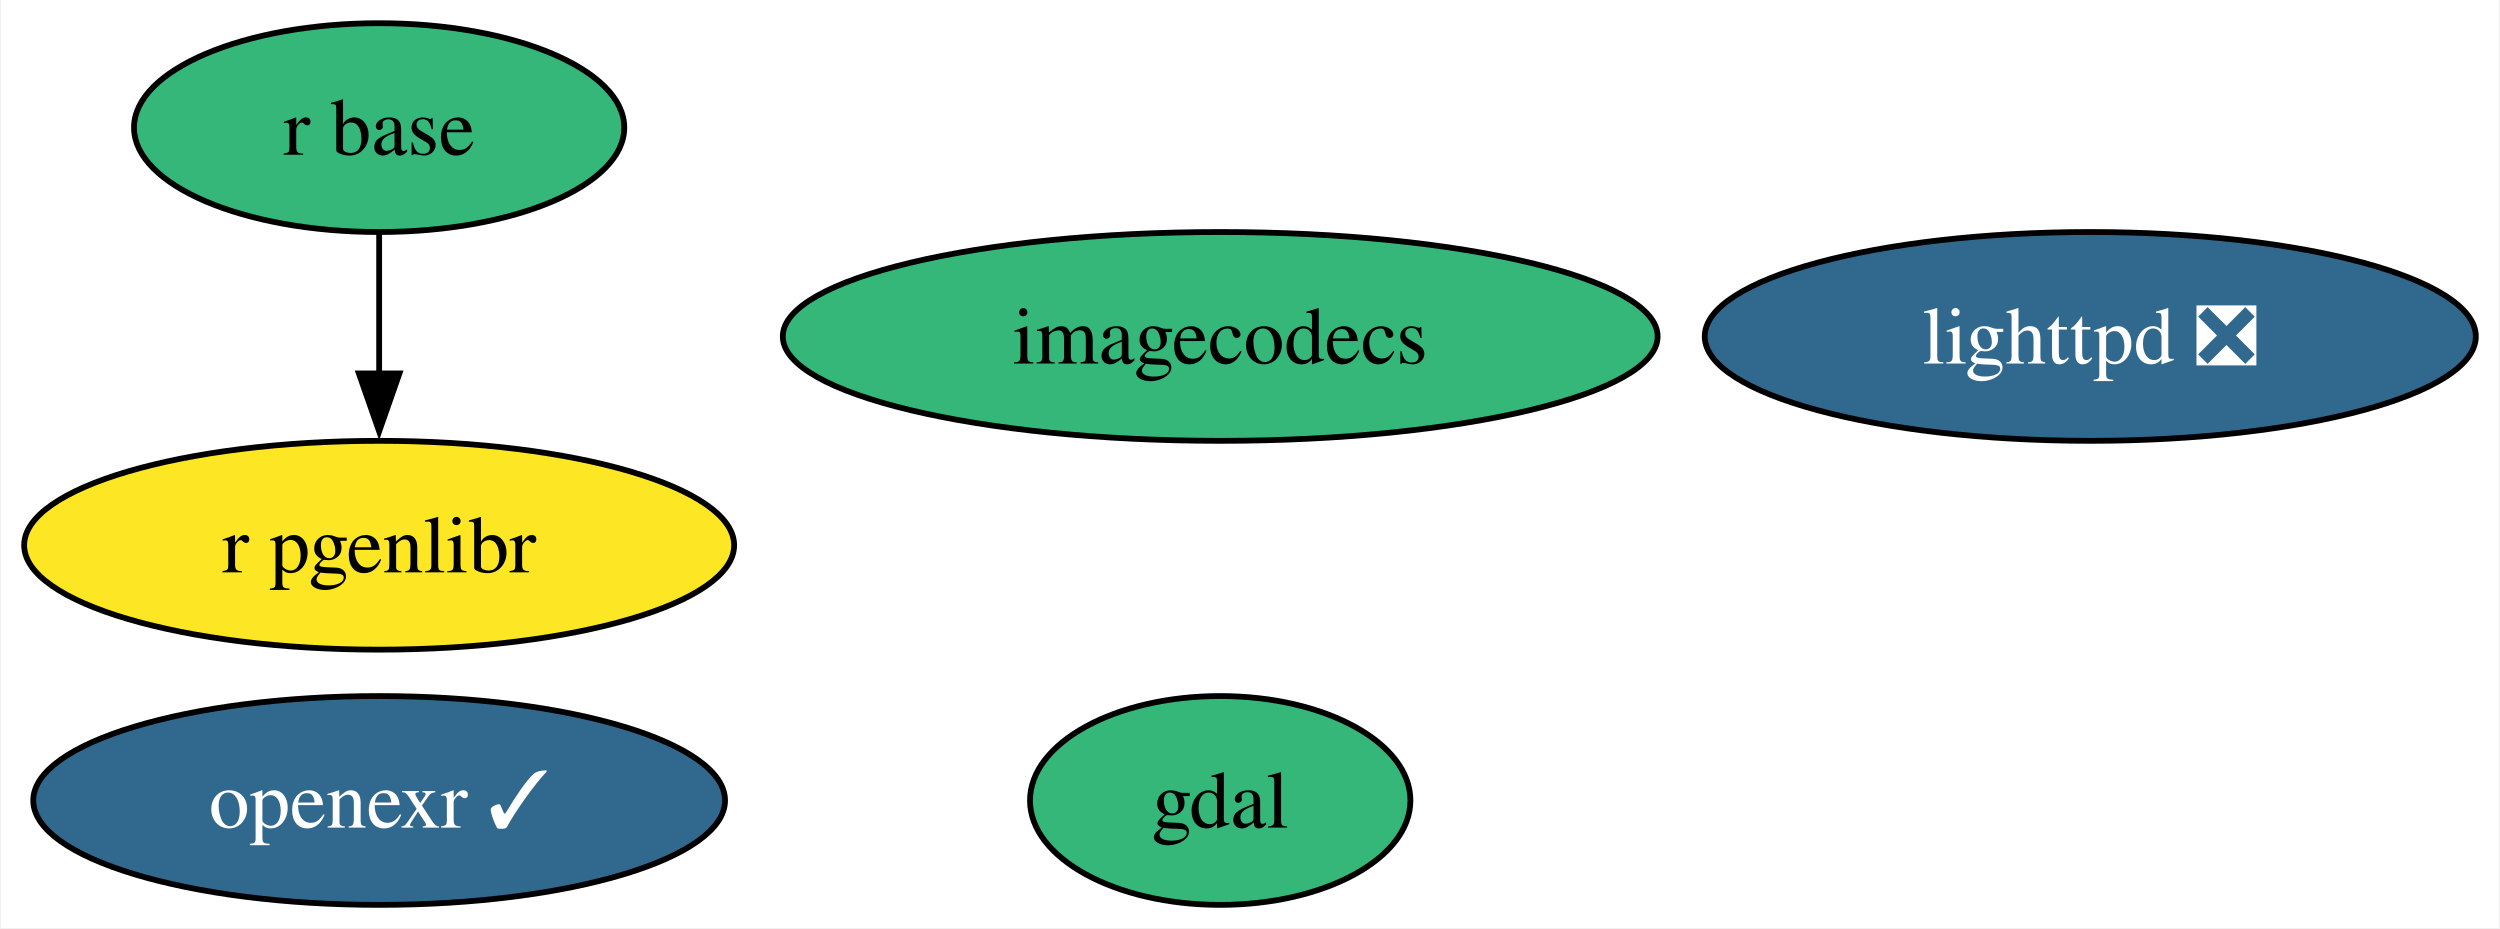
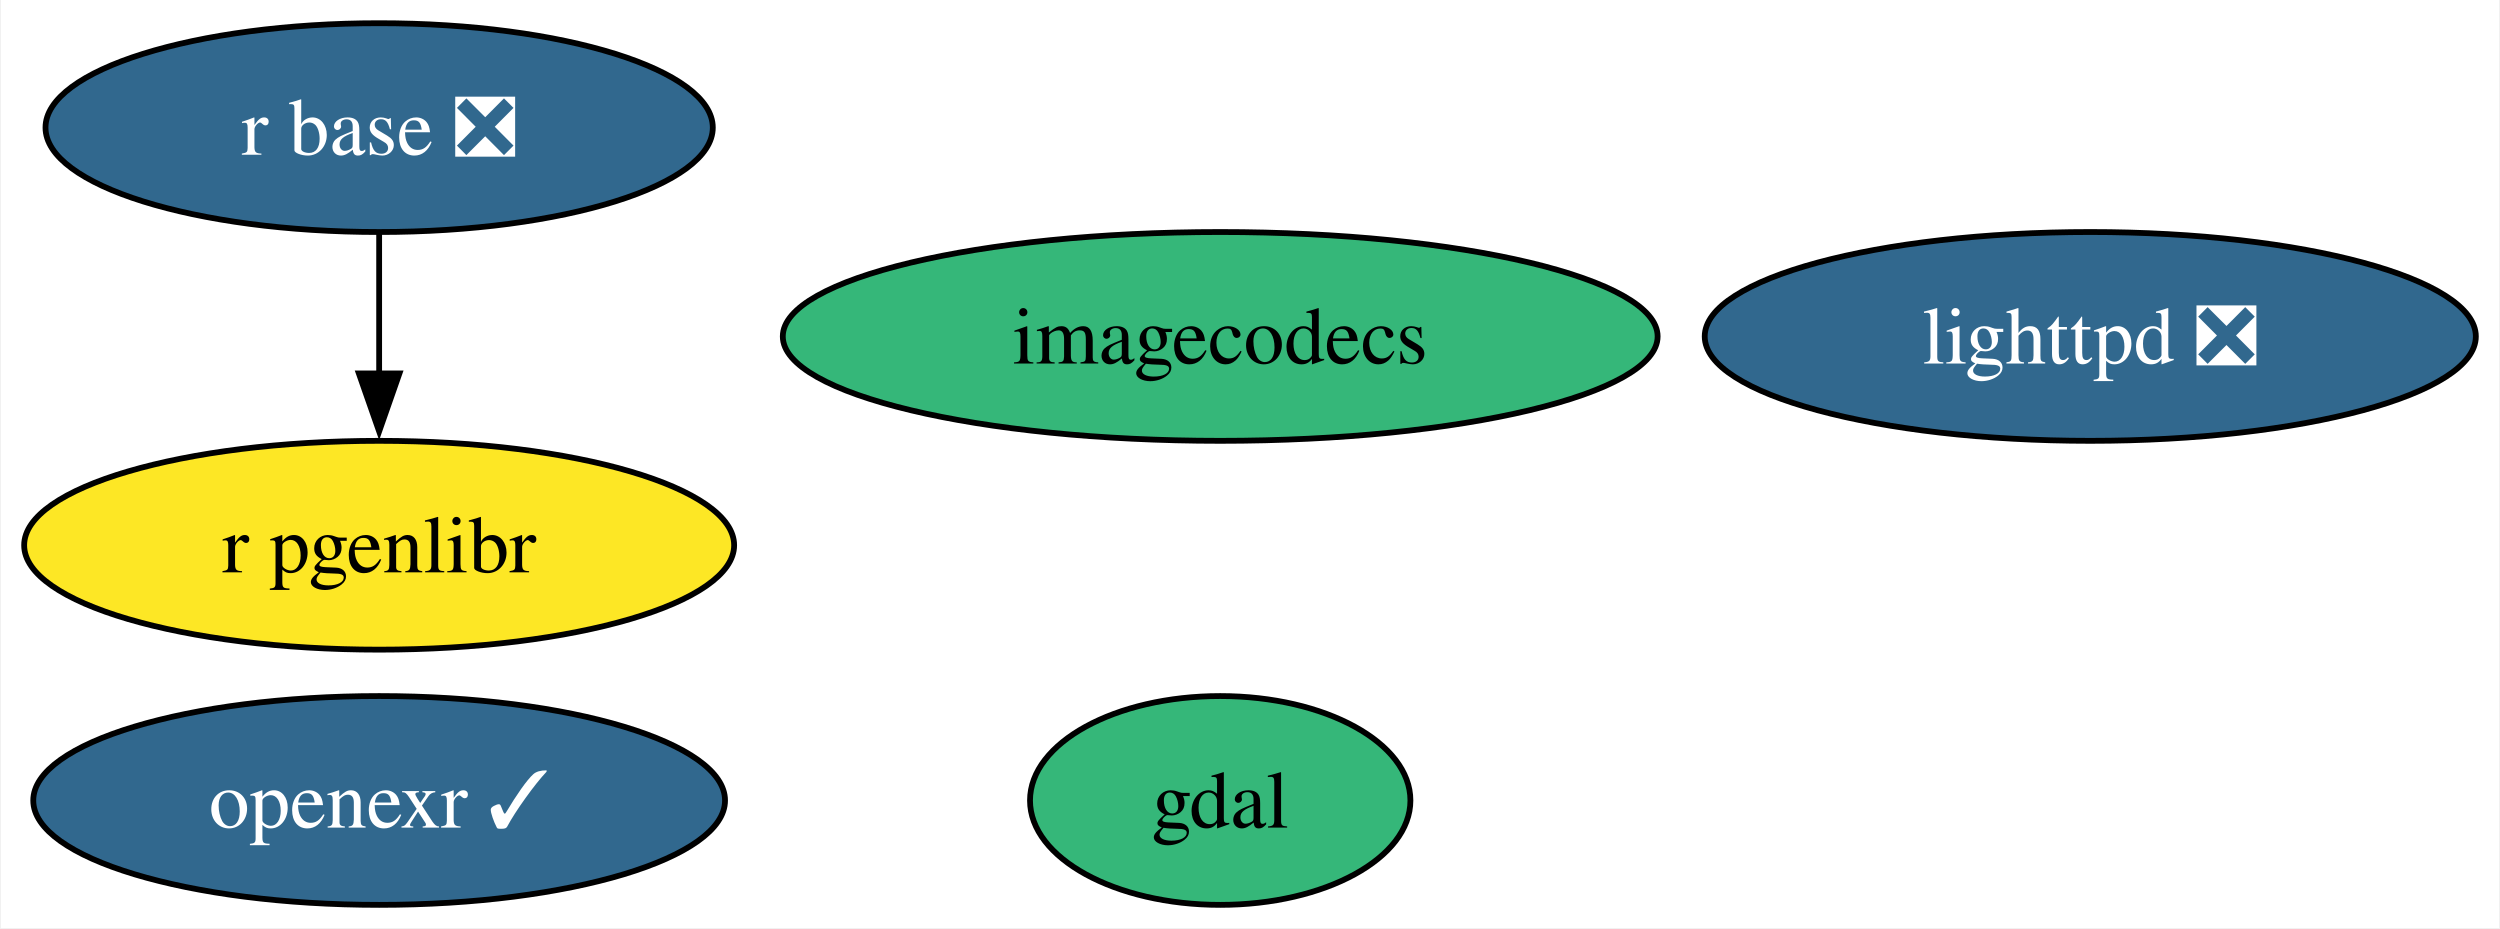
<svg xmlns="http://www.w3.org/2000/svg" xmlns:xlink="http://www.w3.org/1999/xlink" width="431pt" height="160pt" viewBox="0.00 0.00 430.67 160.00">
  <g id="graph0" class="graph" transform="scale(1 1) rotate(0) translate(4 156)">
    <polygon fill="white" stroke="none" points="-4,4 -4,-156 426.67,-156 426.67,4 -4,4" />
    <g id="node1" class="node">
      <g id="a_node1">
        <a xlink:href="https://github.com/conda-forge/gdal-feedstock" xlink:title="gdal">
          <ellipse fill="#35b779" stroke="black" cx="206.2" cy="-18" rx="32.79" ry="18" />
          <text text-anchor="middle" x="206.2" y="-13.32" font-family="Times,serif" font-size="14.00">gdal</text>
        </a>
      </g>
    </g>
    <g id="node2" class="node">
      <g id="a_node2">
        <a xlink:href="https://github.com/conda-forge/lighttpd-feedstock/pull/43" xlink:title="lighttpd ❎">
          <ellipse fill="#31688e" stroke="black" cx="356.2" cy="-98" rx="66.47" ry="18" />
          <text text-anchor="middle" x="356.2" y="-93.33" font-family="Times,serif" font-size="14.00" fill="white">lighttpd ❎</text>
        </a>
      </g>
    </g>
    <g id="node3" class="node">
      <g id="a_node3">
-         <a xlink:href="https://github.com/conda-forge/r-base-feedstock" xlink:title="r base">
-           <ellipse fill="#35b779" stroke="black" cx="61.2" cy="-134" rx="42.26" ry="18" />
-           <text text-anchor="middle" x="61.2" y="-129.32" font-family="Times,serif" font-size="14.00">r base</text>
+         <a xlink:href="https://github.com/conda-forge/r-base-feedstock/pull/374" xlink:title="r base ❎">
+           <ellipse fill="#31688e" stroke="black" cx="61.2" cy="-134" rx="57.52" ry="18" />
+           <text text-anchor="middle" x="61.2" y="-129.32" font-family="Times,serif" font-size="14.00" fill="white">r base ❎</text>
        </a>
      </g>
    </g>
    <g id="node6" class="node">
      <g id="a_node6">
        <a xlink:href="https://github.com/conda-forge/r-pgenlibr-feedstock" xlink:title="r pgenlibr">
          <ellipse fill="#fde725" stroke="black" cx="61.2" cy="-62" rx="61.2" ry="18" />
          <text text-anchor="middle" x="61.2" y="-57.33" font-family="Times,serif" font-size="14.00">r pgenlibr</text>
        </a>
      </g>
    </g>
    <g id="edge1" class="edge">
      <path fill="none" stroke="black" d="M61.2,-115.7C61.2,-108.41 61.2,-99.73 61.2,-91.54" />
      <polygon fill="black" stroke="black" points="64.7,-91.62 61.2,-81.62 57.7,-91.62 64.7,-91.62" />
    </g>
    <g id="node4" class="node">
      <g id="a_node4">
        <a xlink:href="https://github.com/conda-forge/openexr-feedstock/pull/56" xlink:title="openexr ✓">
          <ellipse fill="#31688e" stroke="black" cx="61.2" cy="-18" rx="59.63" ry="18" />
          <text text-anchor="middle" x="61.2" y="-13.32" font-family="Times,serif" font-size="14.00" fill="white">openexr ✓</text>
        </a>
      </g>
    </g>
    <g id="node5" class="node">
      <g id="a_node5">
        <a xlink:href="https://github.com/conda-forge/imagecodecs-feedstock" xlink:title="imagecodecs">
          <ellipse fill="#35b779" stroke="black" cx="206.2" cy="-98" rx="75.41" ry="18" />
          <text text-anchor="middle" x="206.2" y="-93.33" font-family="Times,serif" font-size="14.00">imagecodecs</text>
        </a>
      </g>
    </g>
  </g>
</svg>
